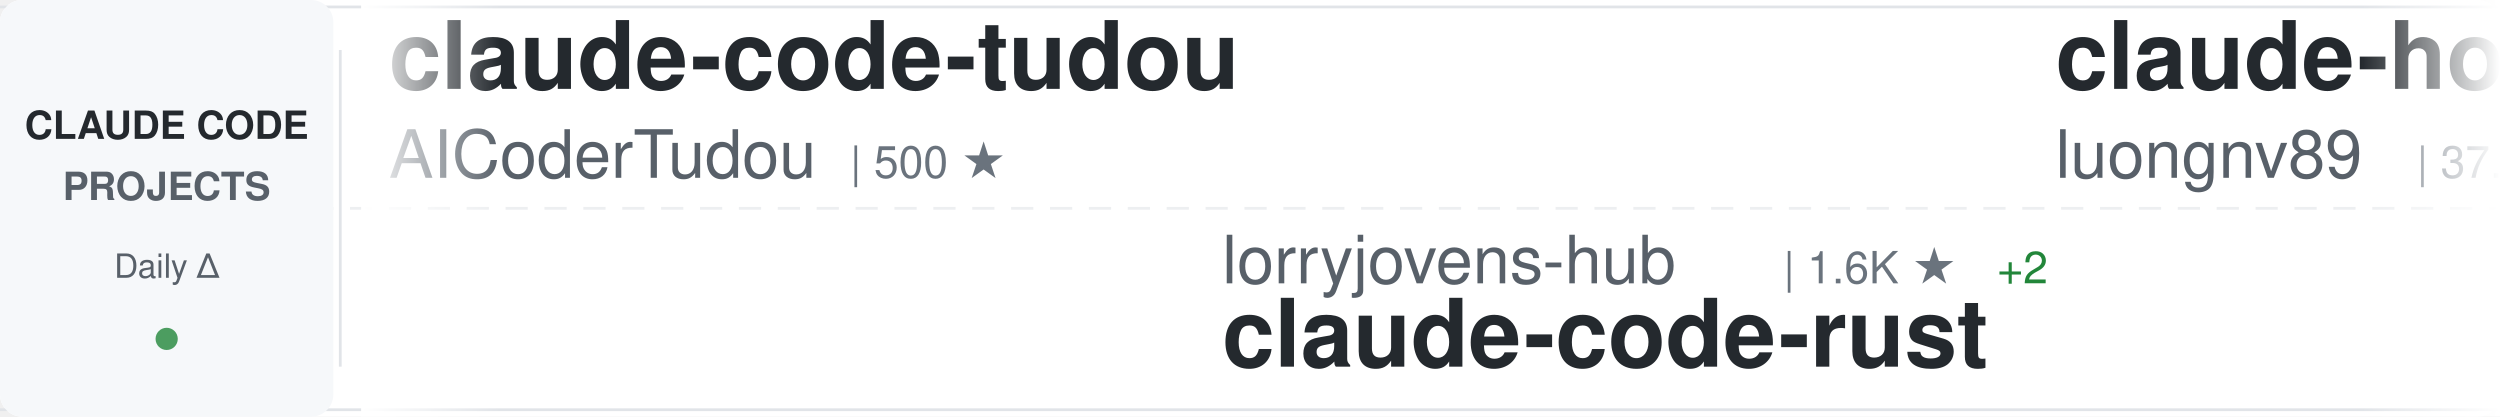
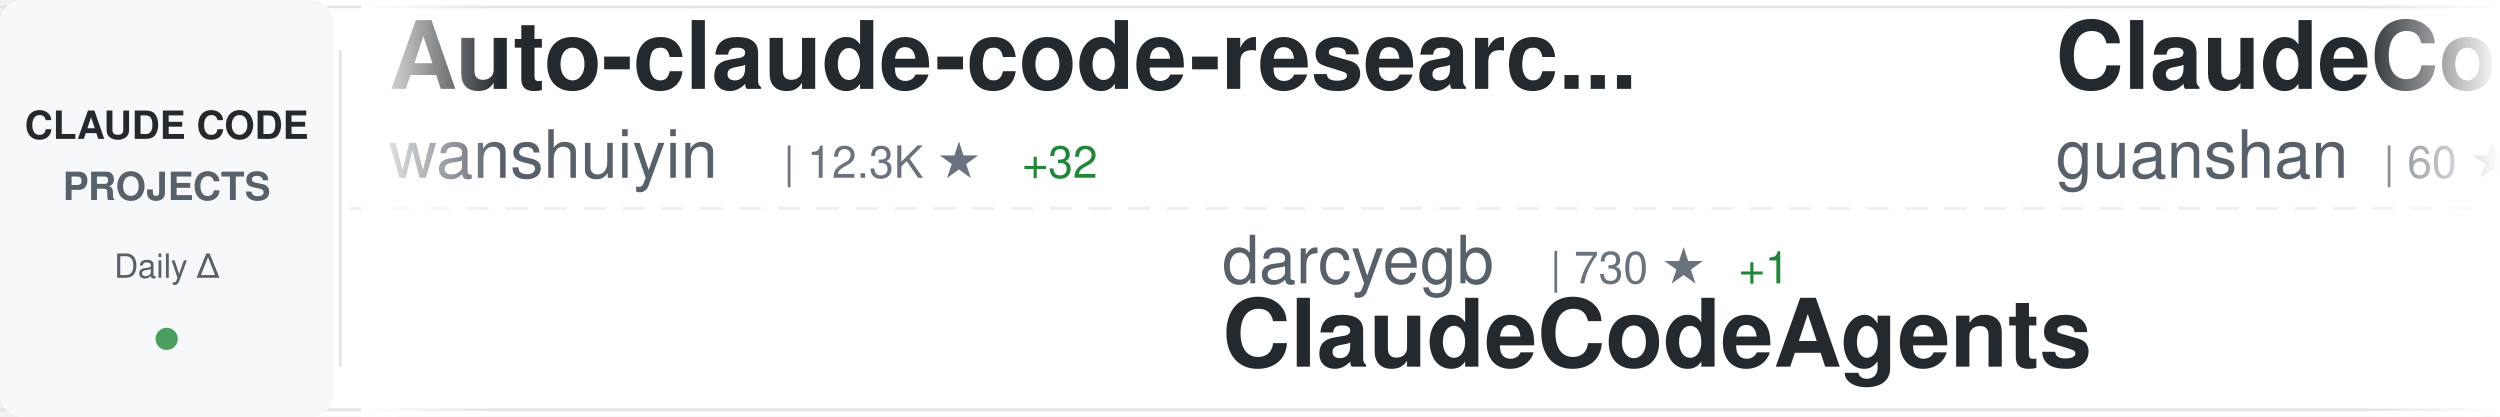
<svg xmlns="http://www.w3.org/2000/svg" width="900" height="150">
  <defs>
    <linearGradient id="awesomeLeftFade" x1="0%" y1="0%" x2="100%" y2="0%">
      <stop offset="0%" style="stop-color:#ffffff;stop-opacity:1" />
      <stop offset="100%" style="stop-color:#ffffff;stop-opacity:0" />
    </linearGradient>
    <linearGradient id="awesomeRightFade" x1="0%" y1="0%" x2="100%" y2="0%">
      <stop offset="0%" style="stop-color:#ffffff;stop-opacity:0" />
      <stop offset="100%" style="stop-color:#ffffff;stop-opacity:1" />
    </linearGradient>
  </defs>
  <rect width="900" height="150" fill="#ffffff" rx="8" />
  <rect x="0" y="2" width="900" height="1" fill="#e1e4e8" />
  <rect x="0" y="147" width="900" height="1" fill="#e1e4e8" />
  <line x1="0" y1="75" x2="900" y2="75" stroke="#e1e4e8" stroke-width="1" stroke-dasharray="8 6" opacity="0.6" />
  <rect x="0" y="0" width="120" height="150" fill="#f6f8fa" rx="8" />
  <text x="60" y="50" font-family="-apple-system, BlinkMacSystemFont, 'Segoe UI', Helvetica, Arial, sans-serif" font-size="14" font-weight="600" fill="#24292e" text-anchor="middle">CLAUDE CODE</text>
  <text x="60" y="72" font-family="-apple-system, BlinkMacSystemFont, 'Segoe UI', Helvetica, Arial, sans-serif" font-size="14" font-weight="600" fill="#586069" text-anchor="middle">PROJECTS</text>
  <text x="60" y="100" font-family="-apple-system, BlinkMacSystemFont, 'Segoe UI', Helvetica, Arial, sans-serif" font-size="12" font-weight="500" fill="#586069" text-anchor="middle">Daily Δ</text>
  <circle cx="60" cy="122" r="4" fill="#22863a" opacity="0.8" />
  <rect x="122" y="18" width="1" height="114" fill="#e1e4e8" />
  <clipPath id="awesomeTickerClip">
    <rect x="130" y="0" width="770" height="150" />
  </clipPath>
  <g clip-path="url(#awesomeTickerClip)">
    <g id="awesomeTickerItems">
      <animateTransform attributeName="transform" attributeType="XML" type="translate" from="0 0" to="-3000 0" dur="54s" repeatCount="indefinite" />
      <g transform="translate(0, 0)">
-         <text x="140" y="32" font-family="-apple-system, BlinkMacSystemFont, 'Segoe UI', Helvetica, Arial, sans-serif" font-size="34" font-weight="600" fill="#24292e">claude-code-tudou</text>
-         <text x="140" y="64" font-family="-apple-system, BlinkMacSystemFont, 'Segoe UI', Helvetica, Arial, sans-serif" font-size="24" font-weight="400" fill="#586069">AICoderTudou</text>
-         <text x="306" y="64" font-family="-apple-system, BlinkMacSystemFont, 'Segoe UI', Helvetica, Arial, sans-serif" font-size="16" font-weight="500" fill="#6a737d">| 500 ★</text>
+         <text x="140" y="32" font-family="-apple-system, BlinkMacSystemFont, 'Segoe UI', Helvetica, Arial, sans-serif" font-size="34" font-weight="600" fill="#24292e">Auto-claude-code-researc...</text>
+         <text x="140" y="64" font-family="-apple-system, BlinkMacSystemFont, 'Segoe UI', Helvetica, Arial, sans-serif" font-size="24" font-weight="400" fill="#586069">wanshuiyin</text>
+         <text x="282" y="64" font-family="-apple-system, BlinkMacSystemFont, 'Segoe UI', Helvetica, Arial, sans-serif" font-size="16" font-weight="500" fill="#6a737d">| 12.3K ★</text>
+         <text x="368" y="64" font-family="-apple-system, BlinkMacSystemFont, 'Segoe UI', Helvetica, Arial, sans-serif" font-size="16" font-weight="500" fill="#22863a"> +32</text>
      </g>
      <g transform="translate(300, 0)">
-         <text x="140" y="102" font-family="-apple-system, BlinkMacSystemFont, 'Segoe UI', Helvetica, Arial, sans-serif" font-size="24" font-weight="400" fill="#586069">lorryjovens-hub</text>
-         <text x="342" y="102" font-family="-apple-system, BlinkMacSystemFont, 'Segoe UI', Helvetica, Arial, sans-serif" font-size="16" font-weight="500" fill="#6a737d">| 1.6K ★</text>
-         <text x="419" y="102" font-family="-apple-system, BlinkMacSystemFont, 'Segoe UI', Helvetica, Arial, sans-serif" font-size="16" font-weight="500" fill="#22863a"> +2</text>
-         <text x="140" y="132" font-family="-apple-system, BlinkMacSystemFont, 'Segoe UI', Helvetica, Arial, sans-serif" font-size="34" font-weight="600" fill="#24292e">claude-code-rust</text>
+         <text x="140" y="102" font-family="-apple-system, BlinkMacSystemFont, 'Segoe UI', Helvetica, Arial, sans-serif" font-size="24" font-weight="400" fill="#586069">darcyegb</text>
+         <text x="258" y="102" font-family="-apple-system, BlinkMacSystemFont, 'Segoe UI', Helvetica, Arial, sans-serif" font-size="16" font-weight="500" fill="#6a737d">| 730 ★</text>
+         <text x="326" y="102" font-family="-apple-system, BlinkMacSystemFont, 'Segoe UI', Helvetica, Arial, sans-serif" font-size="16" font-weight="500" fill="#22863a"> +1</text>
+         <text x="140" y="132" font-family="-apple-system, BlinkMacSystemFont, 'Segoe UI', Helvetica, Arial, sans-serif" font-size="34" font-weight="600" fill="#24292e">ClaudeCodeAgents</text>
      </g>
      <g transform="translate(600, 0)">
-         <text x="140" y="32" font-family="-apple-system, BlinkMacSystemFont, 'Segoe UI', Helvetica, Arial, sans-serif" font-size="34" font-weight="600" fill="#24292e">claude-howto</text>
-         <text x="140" y="64" font-family="-apple-system, BlinkMacSystemFont, 'Segoe UI', Helvetica, Arial, sans-serif" font-size="24" font-weight="400" fill="#586069">luongnv89</text>
-         <text x="270" y="64" font-family="-apple-system, BlinkMacSystemFont, 'Segoe UI', Helvetica, Arial, sans-serif" font-size="16" font-weight="500" fill="#6a737d">| 37.6K ★</text>
-         <text x="356" y="64" font-family="-apple-system, BlinkMacSystemFont, 'Segoe UI', Helvetica, Arial, sans-serif" font-size="16" font-weight="500" fill="#22863a"> +89</text>
+         <text x="140" y="32" font-family="-apple-system, BlinkMacSystemFont, 'Segoe UI', Helvetica, Arial, sans-serif" font-size="34" font-weight="600" fill="#24292e">ClaudeCode</text>
+         <text x="140" y="64" font-family="-apple-system, BlinkMacSystemFont, 'Segoe UI', Helvetica, Arial, sans-serif" font-size="24" font-weight="400" fill="#586069">guanshan</text>
+         <text x="258" y="64" font-family="-apple-system, BlinkMacSystemFont, 'Segoe UI', Helvetica, Arial, sans-serif" font-size="16" font-weight="500" fill="#6a737d">| 60 ★</text>
      </g>
      <g transform="translate(900, 0)">
+         <text x="140" y="102" font-family="-apple-system, BlinkMacSystemFont, 'Segoe UI', Helvetica, Arial, sans-serif" font-size="24" font-weight="400" fill="#586069">rohitg00</text>
+         <text x="258" y="102" font-family="-apple-system, BlinkMacSystemFont, 'Segoe UI', Helvetica, Arial, sans-serif" font-size="16" font-weight="500" fill="#6a737d">| 2.1K ★</text>
+         <text x="335" y="102" font-family="-apple-system, BlinkMacSystemFont, 'Segoe UI', Helvetica, Arial, sans-serif" font-size="16" font-weight="500" fill="#22863a"> +13</text>
+         <text x="140" y="132" font-family="-apple-system, BlinkMacSystemFont, 'Segoe UI', Helvetica, Arial, sans-serif" font-size="34" font-weight="600" fill="#24292e">awesome-claude-code-tool...</text>
+       </g>
+       <g transform="translate(1200, 0)">
+         <text x="140" y="32" font-family="-apple-system, BlinkMacSystemFont, 'Segoe UI', Helvetica, Arial, sans-serif" font-size="34" font-weight="600" fill="#24292e">free-claude-code</text>
+         <text x="140" y="64" font-family="-apple-system, BlinkMacSystemFont, 'Segoe UI', Helvetica, Arial, sans-serif" font-size="24" font-weight="400" fill="#586069">Alishahryar1</text>
+         <text x="306" y="64" font-family="-apple-system, BlinkMacSystemFont, 'Segoe UI', Helvetica, Arial, sans-serif" font-size="16" font-weight="500" fill="#6a737d">| 35.5K ★</text>
+         <text x="392" y="64" font-family="-apple-system, BlinkMacSystemFont, 'Segoe UI', Helvetica, Arial, sans-serif" font-size="16" font-weight="500" fill="#22863a"> +266</text>
+       </g>
+       <g transform="translate(1500, 0)">
+         <text x="140" y="102" font-family="-apple-system, BlinkMacSystemFont, 'Segoe UI', Helvetica, Arial, sans-serif" font-size="24" font-weight="400" fill="#586069">ghuntley</text>
+         <text x="258" y="102" font-family="-apple-system, BlinkMacSystemFont, 'Segoe UI', Helvetica, Arial, sans-serif" font-size="16" font-weight="500" fill="#6a737d">| 985 ★</text>
+         <text x="140" y="132" font-family="-apple-system, BlinkMacSystemFont, 'Segoe UI', Helvetica, Arial, sans-serif" font-size="34" font-weight="600" fill="#24292e">claude-code-source-code-...</text>
+       </g>
+       <g transform="translate(1800, 0)">
+         <text x="140" y="32" font-family="-apple-system, BlinkMacSystemFont, 'Segoe UI', Helvetica, Arial, sans-serif" font-size="34" font-weight="600" fill="#24292e">claude-code-rust</text>
+         <text x="140" y="64" font-family="-apple-system, BlinkMacSystemFont, 'Segoe UI', Helvetica, Arial, sans-serif" font-size="24" font-weight="400" fill="#586069">lorryjovens-hub</text>
+         <text x="342" y="64" font-family="-apple-system, BlinkMacSystemFont, 'Segoe UI', Helvetica, Arial, sans-serif" font-size="16" font-weight="500" fill="#6a737d">| 1.6K ★</text>
+         <text x="419" y="64" font-family="-apple-system, BlinkMacSystemFont, 'Segoe UI', Helvetica, Arial, sans-serif" font-size="16" font-weight="500" fill="#22863a"> +2</text>
+       </g>
+       <g transform="translate(2100, 0)">
+         <text x="140" y="102" font-family="-apple-system, BlinkMacSystemFont, 'Segoe UI', Helvetica, Arial, sans-serif" font-size="24" font-weight="400" fill="#586069">diet103</text>
+         <text x="246" y="102" font-family="-apple-system, BlinkMacSystemFont, 'Segoe UI', Helvetica, Arial, sans-serif" font-size="16" font-weight="500" fill="#6a737d">| 9.7K ★</text>
+         <text x="323" y="102" font-family="-apple-system, BlinkMacSystemFont, 'Segoe UI', Helvetica, Arial, sans-serif" font-size="16" font-weight="500" fill="#22863a"> +4</text>
+         <text x="140" y="132" font-family="-apple-system, BlinkMacSystemFont, 'Segoe UI', Helvetica, Arial, sans-serif" font-size="34" font-weight="600" fill="#24292e">claude-code-infrastructu...</text>
+       </g>
+       <g transform="translate(2400, 0)">
+         <text x="140" y="32" font-family="-apple-system, BlinkMacSystemFont, 'Segoe UI', Helvetica, Arial, sans-serif" font-size="34" font-weight="600" fill="#24292e">claude-code-workflows</text>
+         <text x="140" y="64" font-family="-apple-system, BlinkMacSystemFont, 'Segoe UI', Helvetica, Arial, sans-serif" font-size="24" font-weight="400" fill="#586069">OneRedOak</text>
+         <text x="270" y="64" font-family="-apple-system, BlinkMacSystemFont, 'Segoe UI', Helvetica, Arial, sans-serif" font-size="16" font-weight="500" fill="#6a737d">| 3.8K ★</text>
+         <text x="347" y="64" font-family="-apple-system, BlinkMacSystemFont, 'Segoe UI', Helvetica, Arial, sans-serif" font-size="16" font-weight="500" fill="#22863a"> +1</text>
+       </g>
+       <g transform="translate(2700, 0)">
        <text x="140" y="102" font-family="-apple-system, BlinkMacSystemFont, 'Segoe UI', Helvetica, Arial, sans-serif" font-size="24" font-weight="400" fill="#586069">anthropics</text>
        <text x="282" y="102" font-family="-apple-system, BlinkMacSystemFont, 'Segoe UI', Helvetica, Arial, sans-serif" font-size="16" font-weight="500" fill="#6a737d">| 883 ★</text>
-         <text x="350" y="102" font-family="-apple-system, BlinkMacSystemFont, 'Segoe UI', Helvetica, Arial, sans-serif" font-size="16" font-weight="500" fill="#22863a"> +2</text>
+         <text x="350" y="102" font-family="-apple-system, BlinkMacSystemFont, 'Segoe UI', Helvetica, Arial, sans-serif" font-size="16" font-weight="500" fill="#22863a"> +1</text>
        <text x="140" y="132" font-family="-apple-system, BlinkMacSystemFont, 'Segoe UI', Helvetica, Arial, sans-serif" font-size="34" font-weight="600" fill="#24292e">claude-code-base-action</text>
      </g>
-       <g transform="translate(1200, 0)">
-         <text x="140" y="32" font-family="-apple-system, BlinkMacSystemFont, 'Segoe UI', Helvetica, Arial, sans-serif" font-size="34" font-weight="600" fill="#24292e">claude-code-proxy</text>
-         <text x="140" y="64" font-family="-apple-system, BlinkMacSystemFont, 'Segoe UI', Helvetica, Arial, sans-serif" font-size="24" font-weight="400" fill="#586069">1rgs</text>
-         <text x="210" y="64" font-family="-apple-system, BlinkMacSystemFont, 'Segoe UI', Helvetica, Arial, sans-serif" font-size="16" font-weight="500" fill="#6a737d">| 3.6K ★</text>
-         <text x="287" y="64" font-family="-apple-system, BlinkMacSystemFont, 'Segoe UI', Helvetica, Arial, sans-serif" font-size="16" font-weight="500" fill="#22863a"> +3</text>
-       </g>
-       <g transform="translate(1500, 0)">
-         <text x="140" y="102" font-family="-apple-system, BlinkMacSystemFont, 'Segoe UI', Helvetica, Arial, sans-serif" font-size="24" font-weight="400" fill="#586069">huangserva</text>
-         <text x="282" y="102" font-family="-apple-system, BlinkMacSystemFont, 'Segoe UI', Helvetica, Arial, sans-serif" font-size="16" font-weight="500" fill="#6a737d">| 606 ★</text>
-         <text x="350" y="102" font-family="-apple-system, BlinkMacSystemFont, 'Segoe UI', Helvetica, Arial, sans-serif" font-size="16" font-weight="500" fill="#22863a"> +2</text>
-         <text x="140" y="132" font-family="-apple-system, BlinkMacSystemFont, 'Segoe UI', Helvetica, Arial, sans-serif" font-size="34" font-weight="600" fill="#24292e">claude-code-cli</text>
-       </g>
-       <g transform="translate(1800, 0)">
-         <text x="140" y="32" font-family="-apple-system, BlinkMacSystemFont, 'Segoe UI', Helvetica, Arial, sans-serif" font-size="34" font-weight="600" fill="#24292e">claude-code-sub-agents</text>
-         <text x="140" y="64" font-family="-apple-system, BlinkMacSystemFont, 'Segoe UI', Helvetica, Arial, sans-serif" font-size="24" font-weight="400" fill="#586069">lst97</text>
-         <text x="222" y="64" font-family="-apple-system, BlinkMacSystemFont, 'Segoe UI', Helvetica, Arial, sans-serif" font-size="16" font-weight="500" fill="#6a737d">| 1.6K ★</text>
-         <text x="299" y="64" font-family="-apple-system, BlinkMacSystemFont, 'Segoe UI', Helvetica, Arial, sans-serif" font-size="16" font-weight="500" fill="#22863a"> +1</text>
-       </g>
-       <g transform="translate(2100, 0)">
-         <text x="140" y="102" font-family="-apple-system, BlinkMacSystemFont, 'Segoe UI', Helvetica, Arial, sans-serif" font-size="24" font-weight="400" fill="#586069">disler</text>
-         <text x="234" y="102" font-family="-apple-system, BlinkMacSystemFont, 'Segoe UI', Helvetica, Arial, sans-serif" font-size="16" font-weight="500" fill="#6a737d">| 3.8K ★</text>
-         <text x="311" y="102" font-family="-apple-system, BlinkMacSystemFont, 'Segoe UI', Helvetica, Arial, sans-serif" font-size="16" font-weight="500" fill="#22863a"> +1</text>
-         <text x="140" y="132" font-family="-apple-system, BlinkMacSystemFont, 'Segoe UI', Helvetica, Arial, sans-serif" font-size="34" font-weight="600" fill="#24292e">claude-code-hooks-master...</text>
-       </g>
-       <g transform="translate(2400, 0)">
-         <text x="140" y="32" font-family="-apple-system, BlinkMacSystemFont, 'Segoe UI', Helvetica, Arial, sans-serif" font-size="34" font-weight="600" fill="#24292e">claude-code-from-scratch</text>
-         <text x="140" y="64" font-family="-apple-system, BlinkMacSystemFont, 'Segoe UI', Helvetica, Arial, sans-serif" font-size="24" font-weight="400" fill="#586069">Windy3f3f3f3f</text>
-         <text x="318" y="64" font-family="-apple-system, BlinkMacSystemFont, 'Segoe UI', Helvetica, Arial, sans-serif" font-size="16" font-weight="500" fill="#6a737d">| 1.4K ★</text>
-         <text x="395" y="64" font-family="-apple-system, BlinkMacSystemFont, 'Segoe UI', Helvetica, Arial, sans-serif" font-size="16" font-weight="500" fill="#22863a"> +6</text>
-       </g>
-       <g transform="translate(2700, 0)">
-         <text x="140" y="102" font-family="-apple-system, BlinkMacSystemFont, 'Segoe UI', Helvetica, Arial, sans-serif" font-size="24" font-weight="400" fill="#586069">luyao618</text>
-         <text x="258" y="102" font-family="-apple-system, BlinkMacSystemFont, 'Segoe UI', Helvetica, Arial, sans-serif" font-size="16" font-weight="500" fill="#6a737d">| 1.5K ★</text>
-         <text x="335" y="102" font-family="-apple-system, BlinkMacSystemFont, 'Segoe UI', Helvetica, Arial, sans-serif" font-size="16" font-weight="500" fill="#22863a"> +3</text>
-         <text x="140" y="132" font-family="-apple-system, BlinkMacSystemFont, 'Segoe UI', Helvetica, Arial, sans-serif" font-size="34" font-weight="600" fill="#24292e">Claude-Code-Source-Study</text>
-       </g>
      <g transform="translate(3000, 0)">
-         <text x="140" y="32" font-family="-apple-system, BlinkMacSystemFont, 'Segoe UI', Helvetica, Arial, sans-serif" font-size="34" font-weight="600" fill="#24292e">claude-code-tudou</text>
-         <text x="140" y="64" font-family="-apple-system, BlinkMacSystemFont, 'Segoe UI', Helvetica, Arial, sans-serif" font-size="24" font-weight="400" fill="#586069">AICoderTudou</text>
-         <text x="306" y="64" font-family="-apple-system, BlinkMacSystemFont, 'Segoe UI', Helvetica, Arial, sans-serif" font-size="16" font-weight="500" fill="#6a737d">| 500 ★</text>
+         <text x="140" y="32" font-family="-apple-system, BlinkMacSystemFont, 'Segoe UI', Helvetica, Arial, sans-serif" font-size="34" font-weight="600" fill="#24292e">Auto-claude-code-researc...</text>
+         <text x="140" y="64" font-family="-apple-system, BlinkMacSystemFont, 'Segoe UI', Helvetica, Arial, sans-serif" font-size="24" font-weight="400" fill="#586069">wanshuiyin</text>
+         <text x="282" y="64" font-family="-apple-system, BlinkMacSystemFont, 'Segoe UI', Helvetica, Arial, sans-serif" font-size="16" font-weight="500" fill="#6a737d">| 12.3K ★</text>
+         <text x="368" y="64" font-family="-apple-system, BlinkMacSystemFont, 'Segoe UI', Helvetica, Arial, sans-serif" font-size="16" font-weight="500" fill="#22863a"> +32</text>
      </g>
      <g transform="translate(3300, 0)">
-         <text x="140" y="102" font-family="-apple-system, BlinkMacSystemFont, 'Segoe UI', Helvetica, Arial, sans-serif" font-size="24" font-weight="400" fill="#586069">lorryjovens-hub</text>
-         <text x="342" y="102" font-family="-apple-system, BlinkMacSystemFont, 'Segoe UI', Helvetica, Arial, sans-serif" font-size="16" font-weight="500" fill="#6a737d">| 1.6K ★</text>
-         <text x="419" y="102" font-family="-apple-system, BlinkMacSystemFont, 'Segoe UI', Helvetica, Arial, sans-serif" font-size="16" font-weight="500" fill="#22863a"> +2</text>
-         <text x="140" y="132" font-family="-apple-system, BlinkMacSystemFont, 'Segoe UI', Helvetica, Arial, sans-serif" font-size="34" font-weight="600" fill="#24292e">claude-code-rust</text>
+         <text x="140" y="102" font-family="-apple-system, BlinkMacSystemFont, 'Segoe UI', Helvetica, Arial, sans-serif" font-size="24" font-weight="400" fill="#586069">darcyegb</text>
+         <text x="258" y="102" font-family="-apple-system, BlinkMacSystemFont, 'Segoe UI', Helvetica, Arial, sans-serif" font-size="16" font-weight="500" fill="#6a737d">| 730 ★</text>
+         <text x="326" y="102" font-family="-apple-system, BlinkMacSystemFont, 'Segoe UI', Helvetica, Arial, sans-serif" font-size="16" font-weight="500" fill="#22863a"> +1</text>
+         <text x="140" y="132" font-family="-apple-system, BlinkMacSystemFont, 'Segoe UI', Helvetica, Arial, sans-serif" font-size="34" font-weight="600" fill="#24292e">ClaudeCodeAgents</text>
      </g>
      <g transform="translate(3600, 0)">
-         <text x="140" y="32" font-family="-apple-system, BlinkMacSystemFont, 'Segoe UI', Helvetica, Arial, sans-serif" font-size="34" font-weight="600" fill="#24292e">claude-howto</text>
-         <text x="140" y="64" font-family="-apple-system, BlinkMacSystemFont, 'Segoe UI', Helvetica, Arial, sans-serif" font-size="24" font-weight="400" fill="#586069">luongnv89</text>
-         <text x="270" y="64" font-family="-apple-system, BlinkMacSystemFont, 'Segoe UI', Helvetica, Arial, sans-serif" font-size="16" font-weight="500" fill="#6a737d">| 37.6K ★</text>
-         <text x="356" y="64" font-family="-apple-system, BlinkMacSystemFont, 'Segoe UI', Helvetica, Arial, sans-serif" font-size="16" font-weight="500" fill="#22863a"> +89</text>
+         <text x="140" y="32" font-family="-apple-system, BlinkMacSystemFont, 'Segoe UI', Helvetica, Arial, sans-serif" font-size="34" font-weight="600" fill="#24292e">ClaudeCode</text>
+         <text x="140" y="64" font-family="-apple-system, BlinkMacSystemFont, 'Segoe UI', Helvetica, Arial, sans-serif" font-size="24" font-weight="400" fill="#586069">guanshan</text>
+         <text x="258" y="64" font-family="-apple-system, BlinkMacSystemFont, 'Segoe UI', Helvetica, Arial, sans-serif" font-size="16" font-weight="500" fill="#6a737d">| 60 ★</text>
      </g>
      <g transform="translate(3900, 0)">
-         <text x="140" y="102" font-family="-apple-system, BlinkMacSystemFont, 'Segoe UI', Helvetica, Arial, sans-serif" font-size="24" font-weight="400" fill="#586069">anthropics</text>
-         <text x="282" y="102" font-family="-apple-system, BlinkMacSystemFont, 'Segoe UI', Helvetica, Arial, sans-serif" font-size="16" font-weight="500" fill="#6a737d">| 883 ★</text>
-         <text x="350" y="102" font-family="-apple-system, BlinkMacSystemFont, 'Segoe UI', Helvetica, Arial, sans-serif" font-size="16" font-weight="500" fill="#22863a"> +2</text>
-         <text x="140" y="132" font-family="-apple-system, BlinkMacSystemFont, 'Segoe UI', Helvetica, Arial, sans-serif" font-size="34" font-weight="600" fill="#24292e">claude-code-base-action</text>
+         <text x="140" y="102" font-family="-apple-system, BlinkMacSystemFont, 'Segoe UI', Helvetica, Arial, sans-serif" font-size="24" font-weight="400" fill="#586069">rohitg00</text>
+         <text x="258" y="102" font-family="-apple-system, BlinkMacSystemFont, 'Segoe UI', Helvetica, Arial, sans-serif" font-size="16" font-weight="500" fill="#6a737d">| 2.1K ★</text>
+         <text x="335" y="102" font-family="-apple-system, BlinkMacSystemFont, 'Segoe UI', Helvetica, Arial, sans-serif" font-size="16" font-weight="500" fill="#22863a"> +13</text>
+         <text x="140" y="132" font-family="-apple-system, BlinkMacSystemFont, 'Segoe UI', Helvetica, Arial, sans-serif" font-size="34" font-weight="600" fill="#24292e">awesome-claude-code-tool...</text>
      </g>
    </g>
  </g>
  <rect x="130" y="0" width="50" height="150" fill="url(#awesomeLeftFade)" />
  <rect x="850" y="0" width="50" height="150" fill="url(#awesomeRightFade)" />
</svg>
